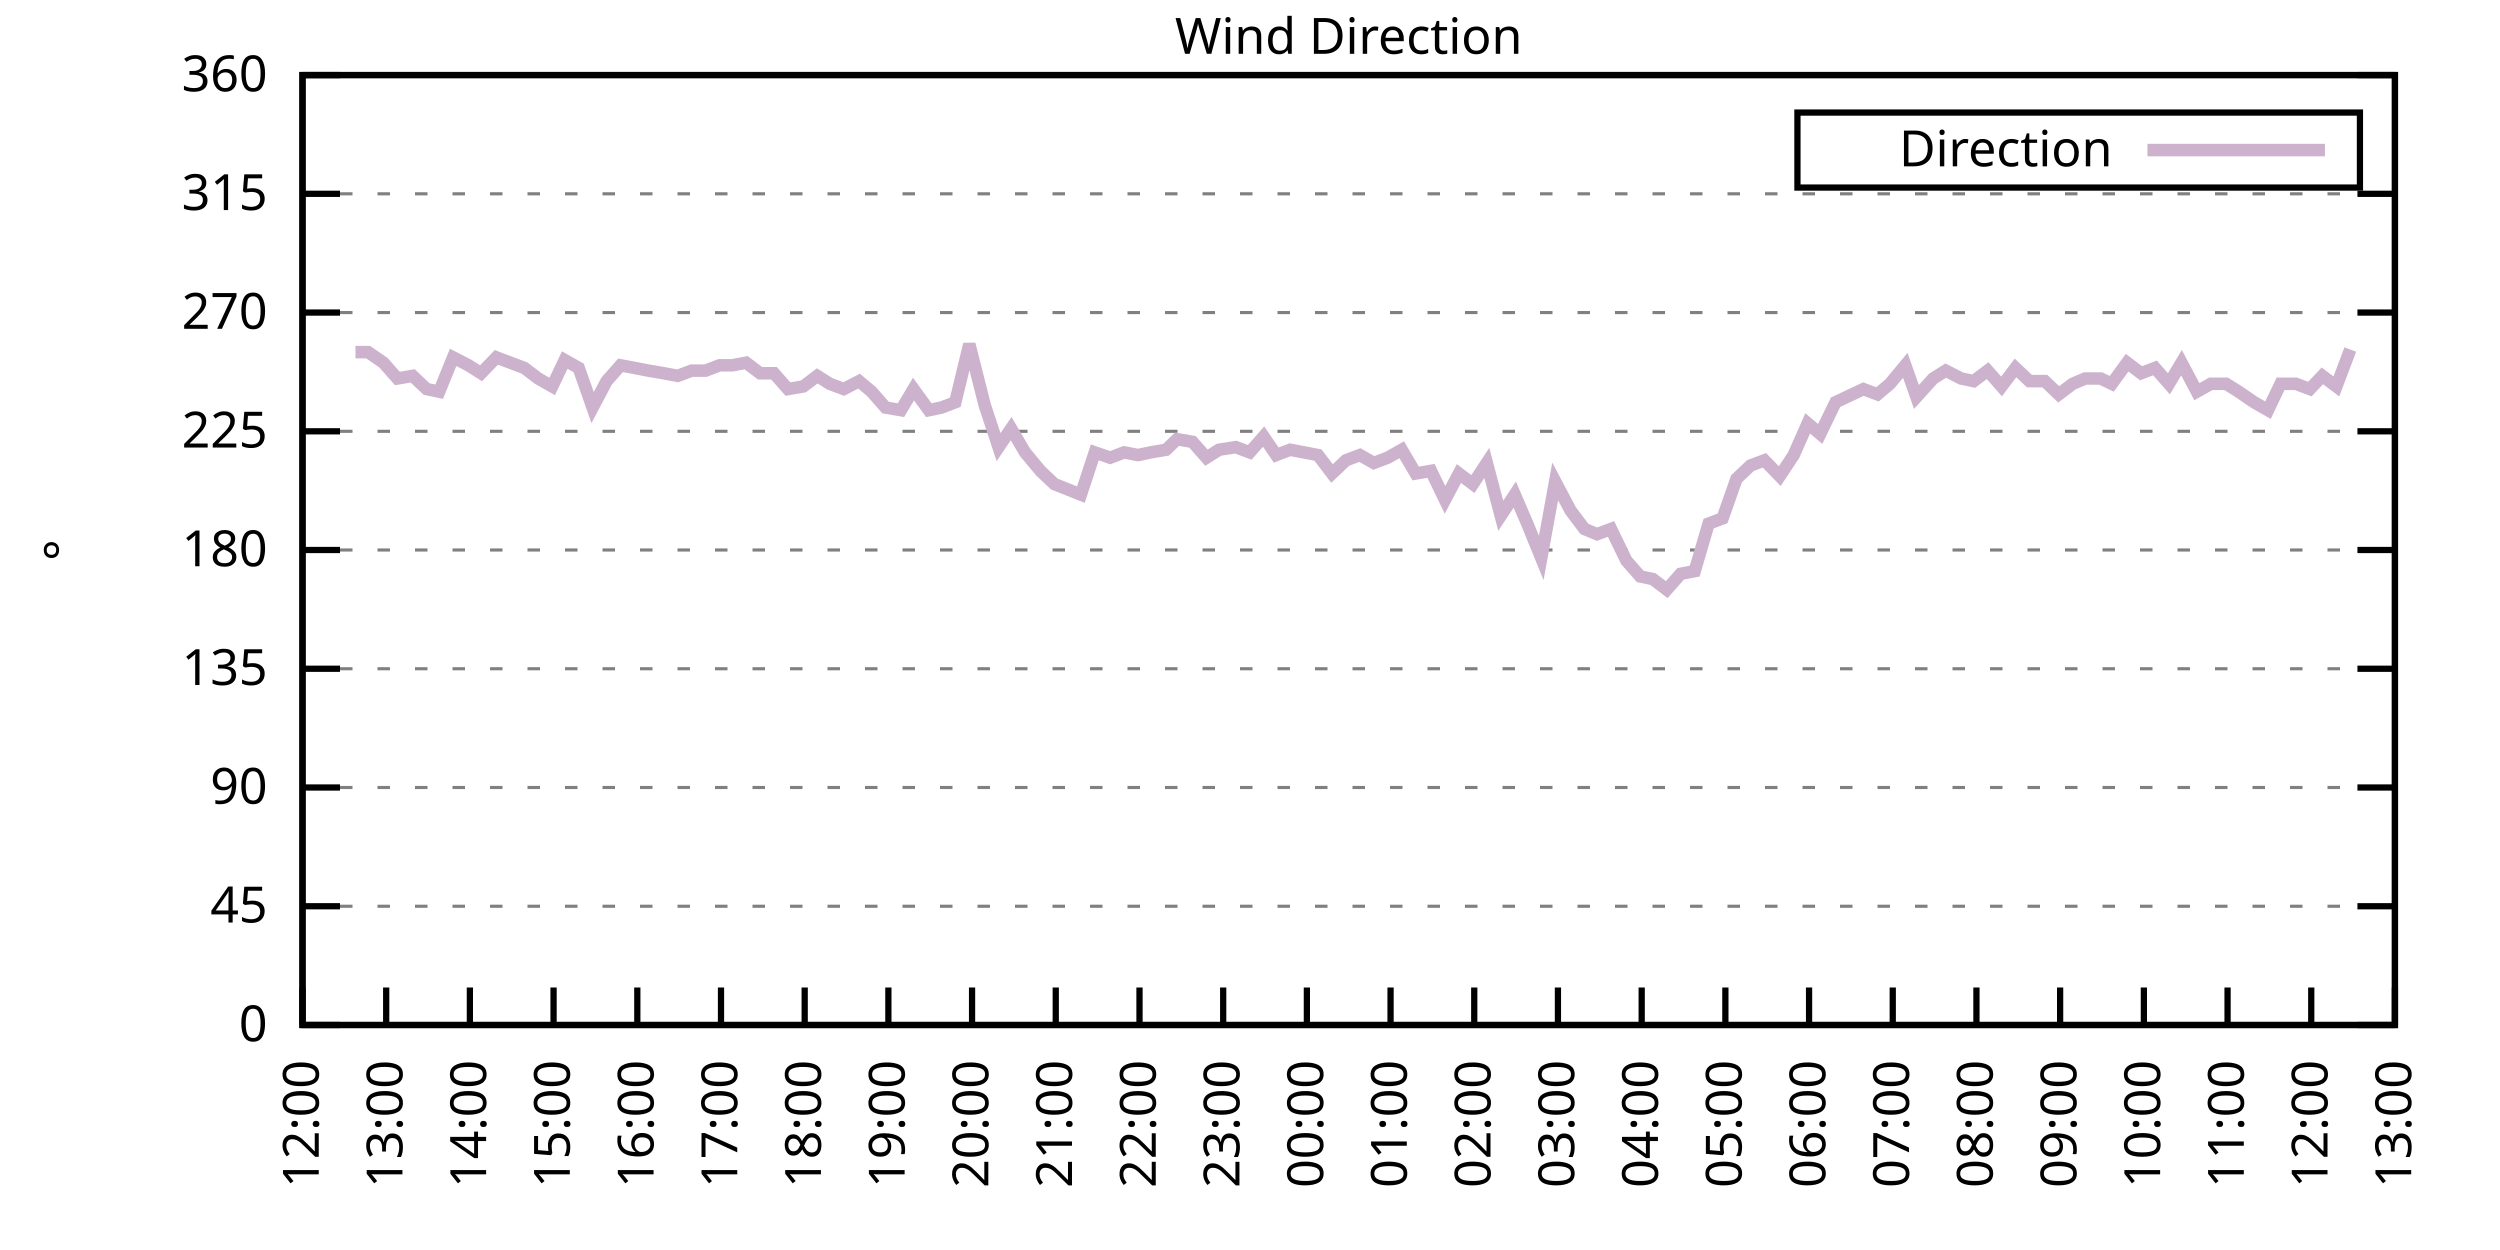
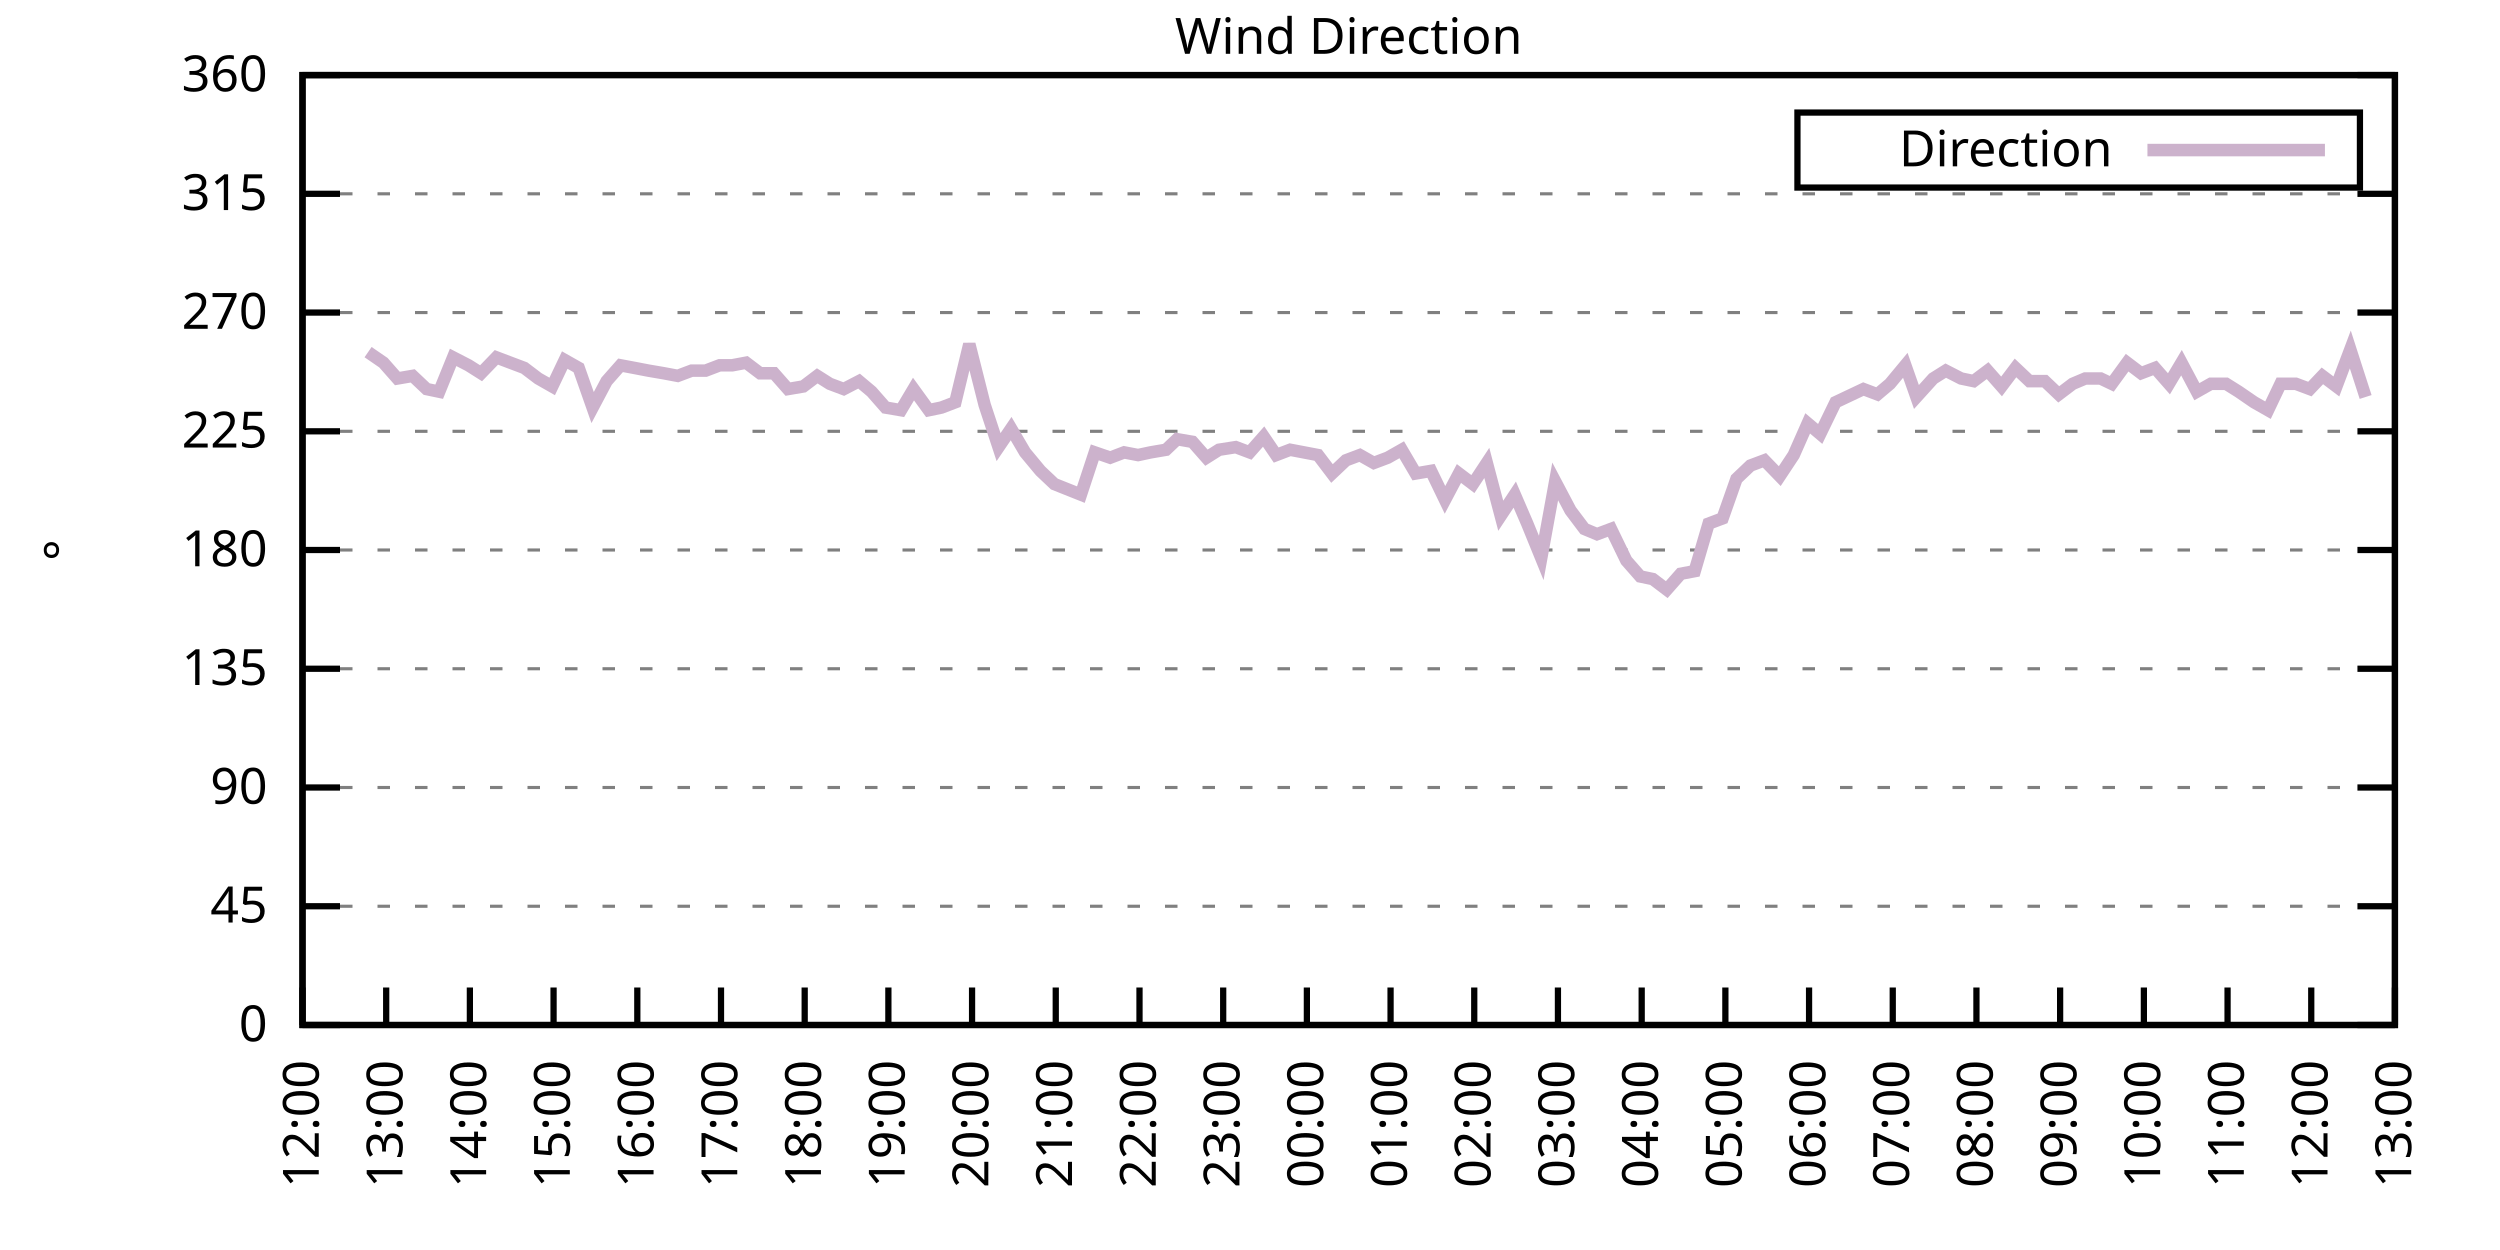
<svg xmlns="http://www.w3.org/2000/svg" xmlns:xlink="http://www.w3.org/1999/xlink" width="400" height="200" viewBox="0 0 400 200">
  <g id="gnuplot_canvas">
    <rect x="0" y="0" width="400" height="200" fill="none" />
    <defs>
      <circle id="gpDot" r="0.5" stroke-width="0.5" stroke="currentColor" />
      <path id="gpPt0" stroke-width="0.333" stroke="currentColor" d="M-1,0 h2 M0,-1 v2" />
      <path id="gpPt1" stroke-width="0.333" stroke="currentColor" d="M-1,-1 L1,1 M1,-1 L-1,1" />
      <path id="gpPt2" stroke-width="0.333" stroke="currentColor" d="M-1,0 L1,0 M0,-1 L0,1 M-1,-1 L1,1 M-1,1 L1,-1" />
      <rect id="gpPt3" stroke-width="0.333" stroke="currentColor" x="-1" y="-1" width="2" height="2" />
      <rect id="gpPt4" stroke-width="0.333" stroke="currentColor" fill="currentColor" x="-1" y="-1" width="2" height="2" />
      <circle id="gpPt5" stroke-width="0.333" stroke="currentColor" cx="0" cy="0" r="1" />
      <use xlink:href="#gpPt5" id="gpPt6" fill="currentColor" stroke="none" />
      <path id="gpPt7" stroke-width="0.333" stroke="currentColor" d="M0,-1.33 L-1.33,0.67 L1.33,0.67 z" />
      <use xlink:href="#gpPt7" id="gpPt8" fill="currentColor" stroke="none" />
      <use xlink:href="#gpPt7" id="gpPt9" stroke="currentColor" transform="rotate(180)" />
      <use xlink:href="#gpPt9" id="gpPt10" fill="currentColor" stroke="none" />
      <use xlink:href="#gpPt3" id="gpPt11" stroke="currentColor" transform="rotate(45)" />
      <use xlink:href="#gpPt11" id="gpPt12" fill="currentColor" stroke="none" />
      <path id="gpPt13" stroke-width="0.333" stroke="currentColor" d="M0,1.330 L1.265,0.411 L0.782,-1.067 L-0.782,-1.076 L-1.265,0.411 z" />
      <use xlink:href="#gpPt13" id="gpPt14" fill="currentColor" stroke="none" />
      <filter id="textbox" filterUnits="objectBoundingBox" x="0" y="0" height="1" width="1">
        <feFlood flood-color="white" flood-opacity="1" result="bgnd" />
        <feComposite in="SourceGraphic" in2="bgnd" operator="atop" />
      </filter>
      <filter id="greybox" filterUnits="objectBoundingBox" x="0" y="0" height="1" width="1">
        <feFlood flood-color="lightgrey" flood-opacity="1" result="grey" />
        <feComposite in="SourceGraphic" in2="grey" operator="atop" />
      </filter>
    </defs>
    <g fill="none" color="white" stroke="currentColor" stroke-width="1.00" stroke-linecap="butt" stroke-linejoin="miter">
</g>
    <g fill="none" color="black" stroke="currentColor" stroke-width="1.00" stroke-linecap="butt" stroke-linejoin="miter">
      <g stroke="none" shape-rendering="crispEdges">
        <polygon fill="rgb(255, 255, 255)" points="48.40,164.00 383.18,164.00 383.18,12.02 48.40,12.02 " />
      </g>
    </g>
    <g fill="none" color="black" stroke="currentColor" stroke-width="1.00" stroke-linecap="butt" stroke-linejoin="miter">
</g>
    <g fill="none" color="black" stroke="black" stroke-width="0.50" stroke-linecap="butt" stroke-linejoin="miter">
</g>
    <g fill="none" color="gray" stroke="currentColor" stroke-width="0.50" stroke-linecap="butt" stroke-linejoin="miter">
      <path stroke="gray" stroke-dasharray="2,4" class="gridline" d="M48.40,164.00 L383.19,164.00  " />
    </g>
    <g fill="none" color="gray" stroke="gray" stroke-width="1.00" stroke-linecap="butt" stroke-linejoin="miter">
</g>
    <g fill="none" color="black" stroke="currentColor" stroke-width="1.00" stroke-linecap="butt" stroke-linejoin="miter">
      <path stroke="black" d="M48.40,164.00 L54.40,164.00 M383.19,164.00 L377.19,164.00  " />
      <g transform="translate(42.80,166.60)" stroke="none" fill="black" font-family="Sans" font-size="8.00" text-anchor="end">
        <text>
          <tspan font-family="Sans"> 0</tspan>
        </text>
      </g>
    </g>
    <g fill="none" color="black" stroke="currentColor" stroke-width="1.00" stroke-linecap="butt" stroke-linejoin="miter">
</g>
    <g fill="none" color="black" stroke="black" stroke-width="0.50" stroke-linecap="butt" stroke-linejoin="miter">
</g>
    <g fill="none" color="gray" stroke="currentColor" stroke-width="0.50" stroke-linecap="butt" stroke-linejoin="miter">
      <path stroke="gray" stroke-dasharray="2,4" class="gridline" d="M48.40,145.00 L383.19,145.00  " />
    </g>
    <g fill="none" color="gray" stroke="gray" stroke-width="1.00" stroke-linecap="butt" stroke-linejoin="miter">
</g>
    <g fill="none" color="black" stroke="currentColor" stroke-width="1.00" stroke-linecap="butt" stroke-linejoin="miter">
      <path stroke="black" d="M48.40,145.00 L54.40,145.00 M383.19,145.00 L377.19,145.00  " />
      <g transform="translate(42.80,147.60)" stroke="none" fill="black" font-family="Sans" font-size="8.00" text-anchor="end">
        <text>
          <tspan font-family="Sans"> 45</tspan>
        </text>
      </g>
    </g>
    <g fill="none" color="black" stroke="currentColor" stroke-width="1.00" stroke-linecap="butt" stroke-linejoin="miter">
</g>
    <g fill="none" color="black" stroke="black" stroke-width="0.50" stroke-linecap="butt" stroke-linejoin="miter">
</g>
    <g fill="none" color="gray" stroke="currentColor" stroke-width="0.50" stroke-linecap="butt" stroke-linejoin="miter">
      <path stroke="gray" stroke-dasharray="2,4" class="gridline" d="M48.40,126.00 L383.19,126.00  " />
    </g>
    <g fill="none" color="gray" stroke="gray" stroke-width="1.00" stroke-linecap="butt" stroke-linejoin="miter">
</g>
    <g fill="none" color="black" stroke="currentColor" stroke-width="1.00" stroke-linecap="butt" stroke-linejoin="miter">
      <path stroke="black" d="M48.40,126.00 L54.40,126.00 M383.19,126.00 L377.19,126.00  " />
      <g transform="translate(42.80,128.60)" stroke="none" fill="black" font-family="Sans" font-size="8.00" text-anchor="end">
        <text>
          <tspan font-family="Sans"> 90</tspan>
        </text>
      </g>
    </g>
    <g fill="none" color="black" stroke="currentColor" stroke-width="1.00" stroke-linecap="butt" stroke-linejoin="miter">
</g>
    <g fill="none" color="black" stroke="black" stroke-width="0.50" stroke-linecap="butt" stroke-linejoin="miter">
</g>
    <g fill="none" color="gray" stroke="currentColor" stroke-width="0.50" stroke-linecap="butt" stroke-linejoin="miter">
      <path stroke="gray" stroke-dasharray="2,4" class="gridline" d="M48.40,107.00 L383.19,107.00  " />
    </g>
    <g fill="none" color="gray" stroke="gray" stroke-width="1.00" stroke-linecap="butt" stroke-linejoin="miter">
</g>
    <g fill="none" color="black" stroke="currentColor" stroke-width="1.00" stroke-linecap="butt" stroke-linejoin="miter">
      <path stroke="black" d="M48.40,107.00 L54.40,107.00 M383.19,107.00 L377.19,107.00  " />
      <g transform="translate(42.80,109.60)" stroke="none" fill="black" font-family="Sans" font-size="8.00" text-anchor="end">
        <text>
          <tspan font-family="Sans"> 135</tspan>
        </text>
      </g>
    </g>
    <g fill="none" color="black" stroke="currentColor" stroke-width="1.00" stroke-linecap="butt" stroke-linejoin="miter">
</g>
    <g fill="none" color="black" stroke="black" stroke-width="0.50" stroke-linecap="butt" stroke-linejoin="miter">
</g>
    <g fill="none" color="gray" stroke="currentColor" stroke-width="0.50" stroke-linecap="butt" stroke-linejoin="miter">
      <path stroke="gray" stroke-dasharray="2,4" class="gridline" d="M48.40,88.00 L383.19,88.00  " />
    </g>
    <g fill="none" color="gray" stroke="gray" stroke-width="1.00" stroke-linecap="butt" stroke-linejoin="miter">
</g>
    <g fill="none" color="black" stroke="currentColor" stroke-width="1.00" stroke-linecap="butt" stroke-linejoin="miter">
      <path stroke="black" d="M48.40,88.00 L54.40,88.00 M383.19,88.00 L377.19,88.00  " />
      <g transform="translate(42.80,90.60)" stroke="none" fill="black" font-family="Sans" font-size="8.00" text-anchor="end">
        <text>
          <tspan font-family="Sans"> 180</tspan>
        </text>
      </g>
    </g>
    <g fill="none" color="black" stroke="currentColor" stroke-width="1.00" stroke-linecap="butt" stroke-linejoin="miter">
</g>
    <g fill="none" color="black" stroke="black" stroke-width="0.50" stroke-linecap="butt" stroke-linejoin="miter">
</g>
    <g fill="none" color="gray" stroke="currentColor" stroke-width="0.50" stroke-linecap="butt" stroke-linejoin="miter">
      <path stroke="gray" stroke-dasharray="2,4" class="gridline" d="M48.40,69.01 L383.19,69.01  " />
    </g>
    <g fill="none" color="gray" stroke="gray" stroke-width="1.00" stroke-linecap="butt" stroke-linejoin="miter">
</g>
    <g fill="none" color="black" stroke="currentColor" stroke-width="1.00" stroke-linecap="butt" stroke-linejoin="miter">
      <path stroke="black" d="M48.40,69.01 L54.40,69.01 M383.19,69.01 L377.19,69.01  " />
      <g transform="translate(42.80,71.61)" stroke="none" fill="black" font-family="Sans" font-size="8.00" text-anchor="end">
        <text>
          <tspan font-family="Sans"> 225</tspan>
        </text>
      </g>
    </g>
    <g fill="none" color="black" stroke="currentColor" stroke-width="1.00" stroke-linecap="butt" stroke-linejoin="miter">
</g>
    <g fill="none" color="black" stroke="black" stroke-width="0.50" stroke-linecap="butt" stroke-linejoin="miter">
</g>
    <g fill="none" color="gray" stroke="currentColor" stroke-width="0.50" stroke-linecap="butt" stroke-linejoin="miter">
      <path stroke="gray" stroke-dasharray="2,4" class="gridline" d="M48.40,50.01 L383.19,50.01  " />
    </g>
    <g fill="none" color="gray" stroke="gray" stroke-width="1.00" stroke-linecap="butt" stroke-linejoin="miter">
</g>
    <g fill="none" color="black" stroke="currentColor" stroke-width="1.00" stroke-linecap="butt" stroke-linejoin="miter">
      <path stroke="black" d="M48.40,50.01 L54.40,50.01 M383.19,50.01 L377.19,50.01  " />
      <g transform="translate(42.80,52.61)" stroke="none" fill="black" font-family="Sans" font-size="8.00" text-anchor="end">
        <text>
          <tspan font-family="Sans"> 270</tspan>
        </text>
      </g>
    </g>
    <g fill="none" color="black" stroke="currentColor" stroke-width="1.00" stroke-linecap="butt" stroke-linejoin="miter">
</g>
    <g fill="none" color="black" stroke="black" stroke-width="0.50" stroke-linecap="butt" stroke-linejoin="miter">
</g>
    <g fill="none" color="gray" stroke="currentColor" stroke-width="0.50" stroke-linecap="butt" stroke-linejoin="miter">
      <path stroke="gray" stroke-dasharray="2,4" class="gridline" d="M48.40,31.01 L383.19,31.01  " />
    </g>
    <g fill="none" color="gray" stroke="gray" stroke-width="1.00" stroke-linecap="butt" stroke-linejoin="miter">
</g>
    <g fill="none" color="black" stroke="currentColor" stroke-width="1.00" stroke-linecap="butt" stroke-linejoin="miter">
      <path stroke="black" d="M48.40,31.01 L54.40,31.01 M383.19,31.01 L377.19,31.01  " />
      <g transform="translate(42.80,33.61)" stroke="none" fill="black" font-family="Sans" font-size="8.00" text-anchor="end">
        <text>
          <tspan font-family="Sans"> 315</tspan>
        </text>
      </g>
    </g>
    <g fill="none" color="black" stroke="currentColor" stroke-width="1.00" stroke-linecap="butt" stroke-linejoin="miter">
</g>
    <g fill="none" color="black" stroke="black" stroke-width="0.50" stroke-linecap="butt" stroke-linejoin="miter">
</g>
    <g fill="none" color="gray" stroke="currentColor" stroke-width="0.50" stroke-linecap="butt" stroke-linejoin="miter">
      <path stroke="gray" stroke-dasharray="2,4" class="gridline" d="M48.40,12.01 L383.19,12.01  " />
    </g>
    <g fill="none" color="gray" stroke="gray" stroke-width="1.00" stroke-linecap="butt" stroke-linejoin="miter">
</g>
    <g fill="none" color="black" stroke="currentColor" stroke-width="1.00" stroke-linecap="butt" stroke-linejoin="miter">
      <path stroke="black" d="M48.40,12.01 L54.40,12.01 M383.19,12.01 L377.19,12.01  " />
      <g transform="translate(42.80,14.61)" stroke="none" fill="black" font-family="Sans" font-size="8.00" text-anchor="end">
        <text>
          <tspan font-family="Sans"> 360</tspan>
        </text>
      </g>
    </g>
    <g fill="none" color="black" stroke="currentColor" stroke-width="1.00" stroke-linecap="butt" stroke-linejoin="miter">
      <path stroke="black" d="M48.40,164.00 L48.40,158.00  " />
      <g transform="translate(51.00,169.60) rotate(270.00)" stroke="none" fill="black" font-family="Sans" font-size="8.00" text-anchor="end">
        <text>
          <tspan font-family="Sans">12:00</tspan>
        </text>
      </g>
    </g>
    <g fill="none" color="black" stroke="currentColor" stroke-width="1.00" stroke-linecap="butt" stroke-linejoin="miter">
      <path stroke="black" d="M61.79,164.00 L61.79,158.00  " />
      <g transform="translate(64.39,169.60) rotate(270.00)" stroke="none" fill="black" font-family="Sans" font-size="8.00" text-anchor="end">
        <text>
          <tspan font-family="Sans">13:00</tspan>
        </text>
      </g>
    </g>
    <g fill="none" color="black" stroke="currentColor" stroke-width="1.00" stroke-linecap="butt" stroke-linejoin="miter">
      <path stroke="black" d="M75.18,164.00 L75.18,158.00  " />
      <g transform="translate(77.78,169.60) rotate(270.00)" stroke="none" fill="black" font-family="Sans" font-size="8.00" text-anchor="end">
        <text>
          <tspan font-family="Sans">14:00</tspan>
        </text>
      </g>
    </g>
    <g fill="none" color="black" stroke="currentColor" stroke-width="1.00" stroke-linecap="butt" stroke-linejoin="miter">
      <path stroke="black" d="M88.57,164.00 L88.57,158.00  " />
      <g transform="translate(91.17,169.60) rotate(270.00)" stroke="none" fill="black" font-family="Sans" font-size="8.00" text-anchor="end">
        <text>
          <tspan font-family="Sans">15:00</tspan>
        </text>
      </g>
    </g>
    <g fill="none" color="black" stroke="currentColor" stroke-width="1.00" stroke-linecap="butt" stroke-linejoin="miter">
      <path stroke="black" d="M101.97,164.00 L101.97,158.00  " />
      <g transform="translate(104.57,169.60) rotate(270.00)" stroke="none" fill="black" font-family="Sans" font-size="8.00" text-anchor="end">
        <text>
          <tspan font-family="Sans">16:00</tspan>
        </text>
      </g>
    </g>
    <g fill="none" color="black" stroke="currentColor" stroke-width="1.00" stroke-linecap="butt" stroke-linejoin="miter">
      <path stroke="black" d="M115.36,164.00 L115.36,158.00  " />
      <g transform="translate(117.96,169.60) rotate(270.00)" stroke="none" fill="black" font-family="Sans" font-size="8.00" text-anchor="end">
        <text>
          <tspan font-family="Sans">17:00</tspan>
        </text>
      </g>
    </g>
    <g fill="none" color="black" stroke="currentColor" stroke-width="1.00" stroke-linecap="butt" stroke-linejoin="miter">
      <path stroke="black" d="M128.75,164.00 L128.75,158.00  " />
      <g transform="translate(131.35,169.60) rotate(270.00)" stroke="none" fill="black" font-family="Sans" font-size="8.00" text-anchor="end">
        <text>
          <tspan font-family="Sans">18:00</tspan>
        </text>
      </g>
    </g>
    <g fill="none" color="black" stroke="currentColor" stroke-width="1.00" stroke-linecap="butt" stroke-linejoin="miter">
      <path stroke="black" d="M142.14,164.00 L142.14,158.00  " />
      <g transform="translate(144.74,169.60) rotate(270.00)" stroke="none" fill="black" font-family="Sans" font-size="8.00" text-anchor="end">
        <text>
          <tspan font-family="Sans">19:00</tspan>
        </text>
      </g>
    </g>
    <g fill="none" color="black" stroke="currentColor" stroke-width="1.00" stroke-linecap="butt" stroke-linejoin="miter">
      <path stroke="black" d="M155.53,164.00 L155.53,158.00  " />
      <g transform="translate(158.13,169.60) rotate(270.00)" stroke="none" fill="black" font-family="Sans" font-size="8.00" text-anchor="end">
        <text>
          <tspan font-family="Sans">20:00</tspan>
        </text>
      </g>
    </g>
    <g fill="none" color="black" stroke="currentColor" stroke-width="1.00" stroke-linecap="butt" stroke-linejoin="miter">
      <path stroke="black" d="M168.92,164.00 L168.92,158.00  " />
      <g transform="translate(171.52,169.60) rotate(270.00)" stroke="none" fill="black" font-family="Sans" font-size="8.00" text-anchor="end">
        <text>
          <tspan font-family="Sans">21:00</tspan>
        </text>
      </g>
    </g>
    <g fill="none" color="black" stroke="currentColor" stroke-width="1.00" stroke-linecap="butt" stroke-linejoin="miter">
      <path stroke="black" d="M182.32,164.00 L182.32,158.00  " />
      <g transform="translate(184.92,169.60) rotate(270.00)" stroke="none" fill="black" font-family="Sans" font-size="8.00" text-anchor="end">
        <text>
          <tspan font-family="Sans">22:00</tspan>
        </text>
      </g>
    </g>
    <g fill="none" color="black" stroke="currentColor" stroke-width="1.00" stroke-linecap="butt" stroke-linejoin="miter">
      <path stroke="black" d="M195.71,164.00 L195.71,158.00  " />
      <g transform="translate(198.31,169.60) rotate(270.00)" stroke="none" fill="black" font-family="Sans" font-size="8.00" text-anchor="end">
        <text>
          <tspan font-family="Sans">23:00</tspan>
        </text>
      </g>
    </g>
    <g fill="none" color="black" stroke="currentColor" stroke-width="1.00" stroke-linecap="butt" stroke-linejoin="miter">
      <path stroke="black" d="M209.10,164.00 L209.10,158.00  " />
      <g transform="translate(211.70,169.60) rotate(270.00)" stroke="none" fill="black" font-family="Sans" font-size="8.00" text-anchor="end">
        <text>
          <tspan font-family="Sans">00:00</tspan>
        </text>
      </g>
    </g>
    <g fill="none" color="black" stroke="currentColor" stroke-width="1.00" stroke-linecap="butt" stroke-linejoin="miter">
      <path stroke="black" d="M222.49,164.00 L222.49,158.00  " />
      <g transform="translate(225.09,169.60) rotate(270.00)" stroke="none" fill="black" font-family="Sans" font-size="8.00" text-anchor="end">
        <text>
          <tspan font-family="Sans">01:00</tspan>
        </text>
      </g>
    </g>
    <g fill="none" color="black" stroke="currentColor" stroke-width="1.00" stroke-linecap="butt" stroke-linejoin="miter">
      <path stroke="black" d="M235.88,164.00 L235.88,158.00  " />
      <g transform="translate(238.48,169.60) rotate(270.00)" stroke="none" fill="black" font-family="Sans" font-size="8.00" text-anchor="end">
        <text>
          <tspan font-family="Sans">02:00</tspan>
        </text>
      </g>
    </g>
    <g fill="none" color="black" stroke="currentColor" stroke-width="1.00" stroke-linecap="butt" stroke-linejoin="miter">
      <path stroke="black" d="M249.27,164.00 L249.27,158.00  " />
      <g transform="translate(251.87,169.60) rotate(270.00)" stroke="none" fill="black" font-family="Sans" font-size="8.00" text-anchor="end">
        <text>
          <tspan font-family="Sans">03:00</tspan>
        </text>
      </g>
    </g>
    <g fill="none" color="black" stroke="currentColor" stroke-width="1.00" stroke-linecap="butt" stroke-linejoin="miter">
      <path stroke="black" d="M262.67,164.00 L262.67,158.00  " />
      <g transform="translate(265.27,169.60) rotate(270.00)" stroke="none" fill="black" font-family="Sans" font-size="8.00" text-anchor="end">
        <text>
          <tspan font-family="Sans">04:00</tspan>
        </text>
      </g>
    </g>
    <g fill="none" color="black" stroke="currentColor" stroke-width="1.00" stroke-linecap="butt" stroke-linejoin="miter">
      <path stroke="black" d="M276.06,164.00 L276.06,158.00  " />
      <g transform="translate(278.66,169.60) rotate(270.00)" stroke="none" fill="black" font-family="Sans" font-size="8.00" text-anchor="end">
        <text>
          <tspan font-family="Sans">05:00</tspan>
        </text>
      </g>
    </g>
    <g fill="none" color="black" stroke="currentColor" stroke-width="1.00" stroke-linecap="butt" stroke-linejoin="miter">
      <path stroke="black" d="M289.45,164.00 L289.45,158.00  " />
      <g transform="translate(292.05,169.60) rotate(270.00)" stroke="none" fill="black" font-family="Sans" font-size="8.00" text-anchor="end">
        <text>
          <tspan font-family="Sans">06:00</tspan>
        </text>
      </g>
    </g>
    <g fill="none" color="black" stroke="currentColor" stroke-width="1.00" stroke-linecap="butt" stroke-linejoin="miter">
      <path stroke="black" d="M302.84,164.00 L302.84,158.00  " />
      <g transform="translate(305.44,169.60) rotate(270.00)" stroke="none" fill="black" font-family="Sans" font-size="8.00" text-anchor="end">
        <text>
          <tspan font-family="Sans">07:00</tspan>
        </text>
      </g>
    </g>
    <g fill="none" color="black" stroke="currentColor" stroke-width="1.00" stroke-linecap="butt" stroke-linejoin="miter">
      <path stroke="black" d="M316.23,164.00 L316.23,158.00  " />
      <g transform="translate(318.83,169.60) rotate(270.00)" stroke="none" fill="black" font-family="Sans" font-size="8.00" text-anchor="end">
        <text>
          <tspan font-family="Sans">08:00</tspan>
        </text>
      </g>
    </g>
    <g fill="none" color="black" stroke="currentColor" stroke-width="1.00" stroke-linecap="butt" stroke-linejoin="miter">
      <path stroke="black" d="M329.62,164.00 L329.62,158.00  " />
      <g transform="translate(332.22,169.60) rotate(270.00)" stroke="none" fill="black" font-family="Sans" font-size="8.00" text-anchor="end">
        <text>
          <tspan font-family="Sans">09:00</tspan>
        </text>
      </g>
    </g>
    <g fill="none" color="black" stroke="currentColor" stroke-width="1.00" stroke-linecap="butt" stroke-linejoin="miter">
      <path stroke="black" d="M343.02,164.00 L343.02,158.00  " />
      <g transform="translate(345.62,169.60) rotate(270.00)" stroke="none" fill="black" font-family="Sans" font-size="8.00" text-anchor="end">
        <text>
          <tspan font-family="Sans">10:00</tspan>
        </text>
      </g>
    </g>
    <g fill="none" color="black" stroke="currentColor" stroke-width="1.00" stroke-linecap="butt" stroke-linejoin="miter">
      <path stroke="black" d="M356.41,164.00 L356.41,158.00  " />
      <g transform="translate(359.01,169.60) rotate(270.00)" stroke="none" fill="black" font-family="Sans" font-size="8.00" text-anchor="end">
        <text>
          <tspan font-family="Sans">11:00</tspan>
        </text>
      </g>
    </g>
    <g fill="none" color="black" stroke="currentColor" stroke-width="1.00" stroke-linecap="butt" stroke-linejoin="miter">
      <path stroke="black" d="M369.80,164.00 L369.80,158.00  " />
      <g transform="translate(372.40,169.60) rotate(270.00)" stroke="none" fill="black" font-family="Sans" font-size="8.00" text-anchor="end">
        <text>
          <tspan font-family="Sans">12:00</tspan>
        </text>
      </g>
    </g>
    <g fill="none" color="black" stroke="currentColor" stroke-width="1.00" stroke-linecap="butt" stroke-linejoin="miter">
      <path stroke="black" d="M383.19,164.00 L383.19,158.00  " />
      <g transform="translate(385.79,169.60) rotate(270.00)" stroke="none" fill="black" font-family="Sans" font-size="8.00" text-anchor="end">
        <text>
          <tspan font-family="Sans">13:00</tspan>
        </text>
      </g>
    </g>
    <g fill="none" color="black" stroke="currentColor" stroke-width="1.00" stroke-linecap="butt" stroke-linejoin="miter">
</g>
    <g fill="none" color="black" stroke="currentColor" stroke-width="1.00" stroke-linecap="butt" stroke-linejoin="miter">
      <path stroke="black" d="M48.40,12.01 L48.40,164.00 L383.19,164.00 L383.19,12.01 L48.40,12.01 Z  " />
    </g>
    <g fill="none" color="black" stroke="currentColor" stroke-width="1.00" stroke-linecap="butt" stroke-linejoin="miter">
</g>
    <g fill="none" color="black" stroke="currentColor" stroke-width="1.00" stroke-linecap="butt" stroke-linejoin="miter">
      <path stroke="black" d="M287.59,30.01 L287.59,18.01 L377.59,18.01 L377.59,30.01 L287.59,30.01 Z  " />
    </g>
    <g id="Wind_direction_plot_1">
      <g fill="none" color="white" stroke="black" stroke-width="2.00" stroke-linecap="butt" stroke-linejoin="miter">
</g>
      <g fill="none" color="black" stroke="currentColor" stroke-width="2.00" stroke-linecap="butt" stroke-linejoin="miter">
        <g transform="translate(337.99,26.61)" stroke="none" fill="black" font-family="Sans" font-size="8.00" text-anchor="end">
          <text>
            <tspan font-family="Sans">Direction</tspan>
          </text>
        </g>
      </g>
      <g fill="none" color="black" stroke="currentColor" stroke-width="2.00" stroke-linecap="butt" stroke-linejoin="miter">
-         <path stroke="rgb(204, 178, 204)" d="M343.59,24.01 L371.99,24.01 M56.88,56.34 L58.89,56.34 L61.35,58.03 L63.58,60.56 L66.03,60.14 L68.26,62.25   L70.27,62.67 L72.50,57.18 L74.96,58.45 L76.97,59.72 L79.42,57.18 L81.66,58.03 L83.89,58.87 L86.12,60.56   L88.35,61.83 L90.36,57.61 L92.59,58.87 L94.82,65.21 L97.06,60.98 L99.29,58.45 L101.52,58.87 L103.75,59.30   L106.21,59.72 L108.44,60.14 L110.67,59.30 L112.90,59.30 L115.13,58.45 L117.14,58.45 L119.38,58.03 L121.61,59.72   L123.84,59.72 L126.07,62.25 L128.53,61.83 L130.76,60.14 L132.77,61.41 L135.00,62.25 L137.45,60.98 L139.46,62.67   L141.69,65.21 L144.15,65.63 L146.16,62.25 L148.61,65.63 L150.62,65.21 L152.85,64.36 L155.09,55.07 L157.54,64.78   L159.77,71.54 L161.78,68.58 L164.01,72.38 L166.47,75.34 L168.70,77.45 L172.94,79.14 L175.17,72.38 L177.63,73.23   L179.86,72.38 L182.09,72.81 L184.10,72.38 L186.56,71.96 L188.34,70.27 L190.80,70.70 L193.03,73.23 L195.04,71.96   L197.72,71.54 L199.95,72.38 L202.18,69.85 L204.19,72.81 L206.42,71.96 L210.88,72.81 L213.12,75.76 L215.35,73.65   L217.58,72.81 L219.81,74.07 L222.04,73.23 L224.28,71.96 L226.51,75.76 L228.96,75.34 L231.20,79.98 L233.43,75.76   L235.66,77.45 L237.89,74.07 L240.12,82.52 L242.36,79.14 L244.36,83.78 L246.60,89.27 L248.83,77.03 L251.28,81.67   L253.51,84.63 L255.52,85.47 L257.76,84.63 L260.21,89.69 L262.44,92.23 L264.45,92.65 L266.68,94.34 L268.92,91.80   L271.15,91.38 L273.38,83.78 L275.61,82.94 L277.84,76.61 L280.07,74.49 L282.31,73.65 L284.76,76.18 L286.99,72.81   L289.23,67.74 L291.23,69.43 L293.69,64.36 L298.15,62.25 L300.39,63.10 L302.39,61.41 L304.85,58.45 L306.63,63.52   L309.31,60.56 L311.32,59.30 L313.78,60.56 L315.79,60.98 L318.02,59.30 L320.25,61.83 L322.48,58.87 L324.71,60.98   L327.17,60.98 L329.40,63.10 L331.63,61.41 L333.64,60.56 L336.10,60.56 L337.88,61.41 L340.34,58.03 L342.57,59.72   L344.80,58.87 L347.03,61.41 L349.04,58.03 L351.50,62.67 L353.73,61.41 L356.18,61.41 L358.19,62.67 L360.65,64.36   L362.88,65.63 L364.89,61.41 L367.34,61.41 L369.58,62.25 L371.58,60.14 L373.82,61.83 L376.05,55.92  " />
+         <path stroke="rgb(204, 178, 204)" d="M343.59,24.01 L371.99,24.01 M58.89,56.34 L61.35,58.03 L63.58,60.56 L66.03,60.14 L68.26,62.25 L70.27,62.67   L72.50,57.18 L74.96,58.45 L76.97,59.72 L79.42,57.18 L81.66,58.03 L83.89,58.87 L86.12,60.56 L88.35,61.83   L90.36,57.61 L92.59,58.87 L94.82,65.21 L97.06,60.98 L99.29,58.45 L101.52,58.87 L103.75,59.30 L106.21,59.72   L108.44,60.14 L110.67,59.30 L112.90,59.30 L115.13,58.45 L117.14,58.45 L119.38,58.03 L121.61,59.72 L123.84,59.72   L126.07,62.25 L128.53,61.83 L130.76,60.14 L132.77,61.41 L135.00,62.25 L137.45,60.98 L139.46,62.67 L141.69,65.21   L144.15,65.63 L146.16,62.25 L148.61,65.63 L150.62,65.21 L152.85,64.36 L155.09,55.07 L157.54,64.78 L159.77,71.54   L161.78,68.58 L164.01,72.38 L166.47,75.34 L168.70,77.45 L172.94,79.14 L175.17,72.38 L177.63,73.23 L179.86,72.38   L182.09,72.81 L184.10,72.38 L186.56,71.96 L188.34,70.27 L190.80,70.70 L193.03,73.23 L195.04,71.96 L197.72,71.54   L199.95,72.38 L202.18,69.85 L204.19,72.81 L206.42,71.96 L210.88,72.81 L213.12,75.76 L215.35,73.65 L217.58,72.81   L219.81,74.07 L222.04,73.23 L224.28,71.96 L226.51,75.76 L228.96,75.34 L231.20,79.98 L233.43,75.76 L235.66,77.45   L237.89,74.07 L240.12,82.52 L242.36,79.14 L244.36,83.78 L246.60,89.27 L248.83,77.03 L251.28,81.67 L253.51,84.63   L255.52,85.47 L257.76,84.63 L260.21,89.69 L262.44,92.23 L264.45,92.65 L266.68,94.34 L268.92,91.80 L271.15,91.38   L273.38,83.78 L275.61,82.94 L277.84,76.61 L280.07,74.49 L282.31,73.65 L284.76,76.18 L286.99,72.81 L289.23,67.74   L291.23,69.43 L293.69,64.36 L298.15,62.25 L300.39,63.10 L302.39,61.41 L304.85,58.45 L306.63,63.52 L309.31,60.56   L311.32,59.30 L313.78,60.56 L315.79,60.98 L318.02,59.30 L320.25,61.83 L322.48,58.87 L324.71,60.98 L327.17,60.98   L329.40,63.10 L331.63,61.41 L333.64,60.56 L336.10,60.56 L337.88,61.41 L340.34,58.03 L342.57,59.72 L344.80,58.87   L347.03,61.41 L349.04,58.03 L351.50,62.67 L353.73,61.41 L356.18,61.41 L358.19,62.67 L360.65,64.36 L362.88,65.63   L364.89,61.41 L367.34,61.41 L369.58,62.25 L371.58,60.14 L373.82,61.83 L376.05,55.92 L378.50,63.52  " />
      </g>
    </g>
    <g fill="none" color="black" stroke="currentColor" stroke-width="2.00" stroke-linecap="butt" stroke-linejoin="miter">
</g>
    <g fill="none" color="black" stroke="black" stroke-width="1.00" stroke-linecap="butt" stroke-linejoin="miter">
</g>
    <g fill="none" color="black" stroke="currentColor" stroke-width="1.00" stroke-linecap="butt" stroke-linejoin="miter">
      <path stroke="black" d="M48.40,12.01 L48.40,164.00 L383.19,164.00 L383.19,12.01 L48.40,12.01 Z  " />
      <g transform="translate(12.80,88.01) rotate(270.00)" stroke="none" fill="black" font-family="Sans" font-size="8.00" text-anchor="middle">
        <text>
          <tspan font-family="Sans">°</tspan>
        </text>
      </g>
    </g>
    <g fill="none" color="black" stroke="currentColor" stroke-width="1.00" stroke-linecap="butt" stroke-linejoin="miter">
</g>
    <g fill="none" color="black" stroke="currentColor" stroke-width="1.00" stroke-linecap="butt" stroke-linejoin="miter">
      <g transform="translate(215.79,8.61)" stroke="none" fill="black" font-family="Sans" font-size="8.00" text-anchor="middle">
        <text>
          <tspan font-family="Sans">Wind Direction</tspan>
        </text>
      </g>
    </g>
    <g fill="none" color="black" stroke="currentColor" stroke-width="1.00" stroke-linecap="butt" stroke-linejoin="miter">
</g>
  </g>
</svg>
